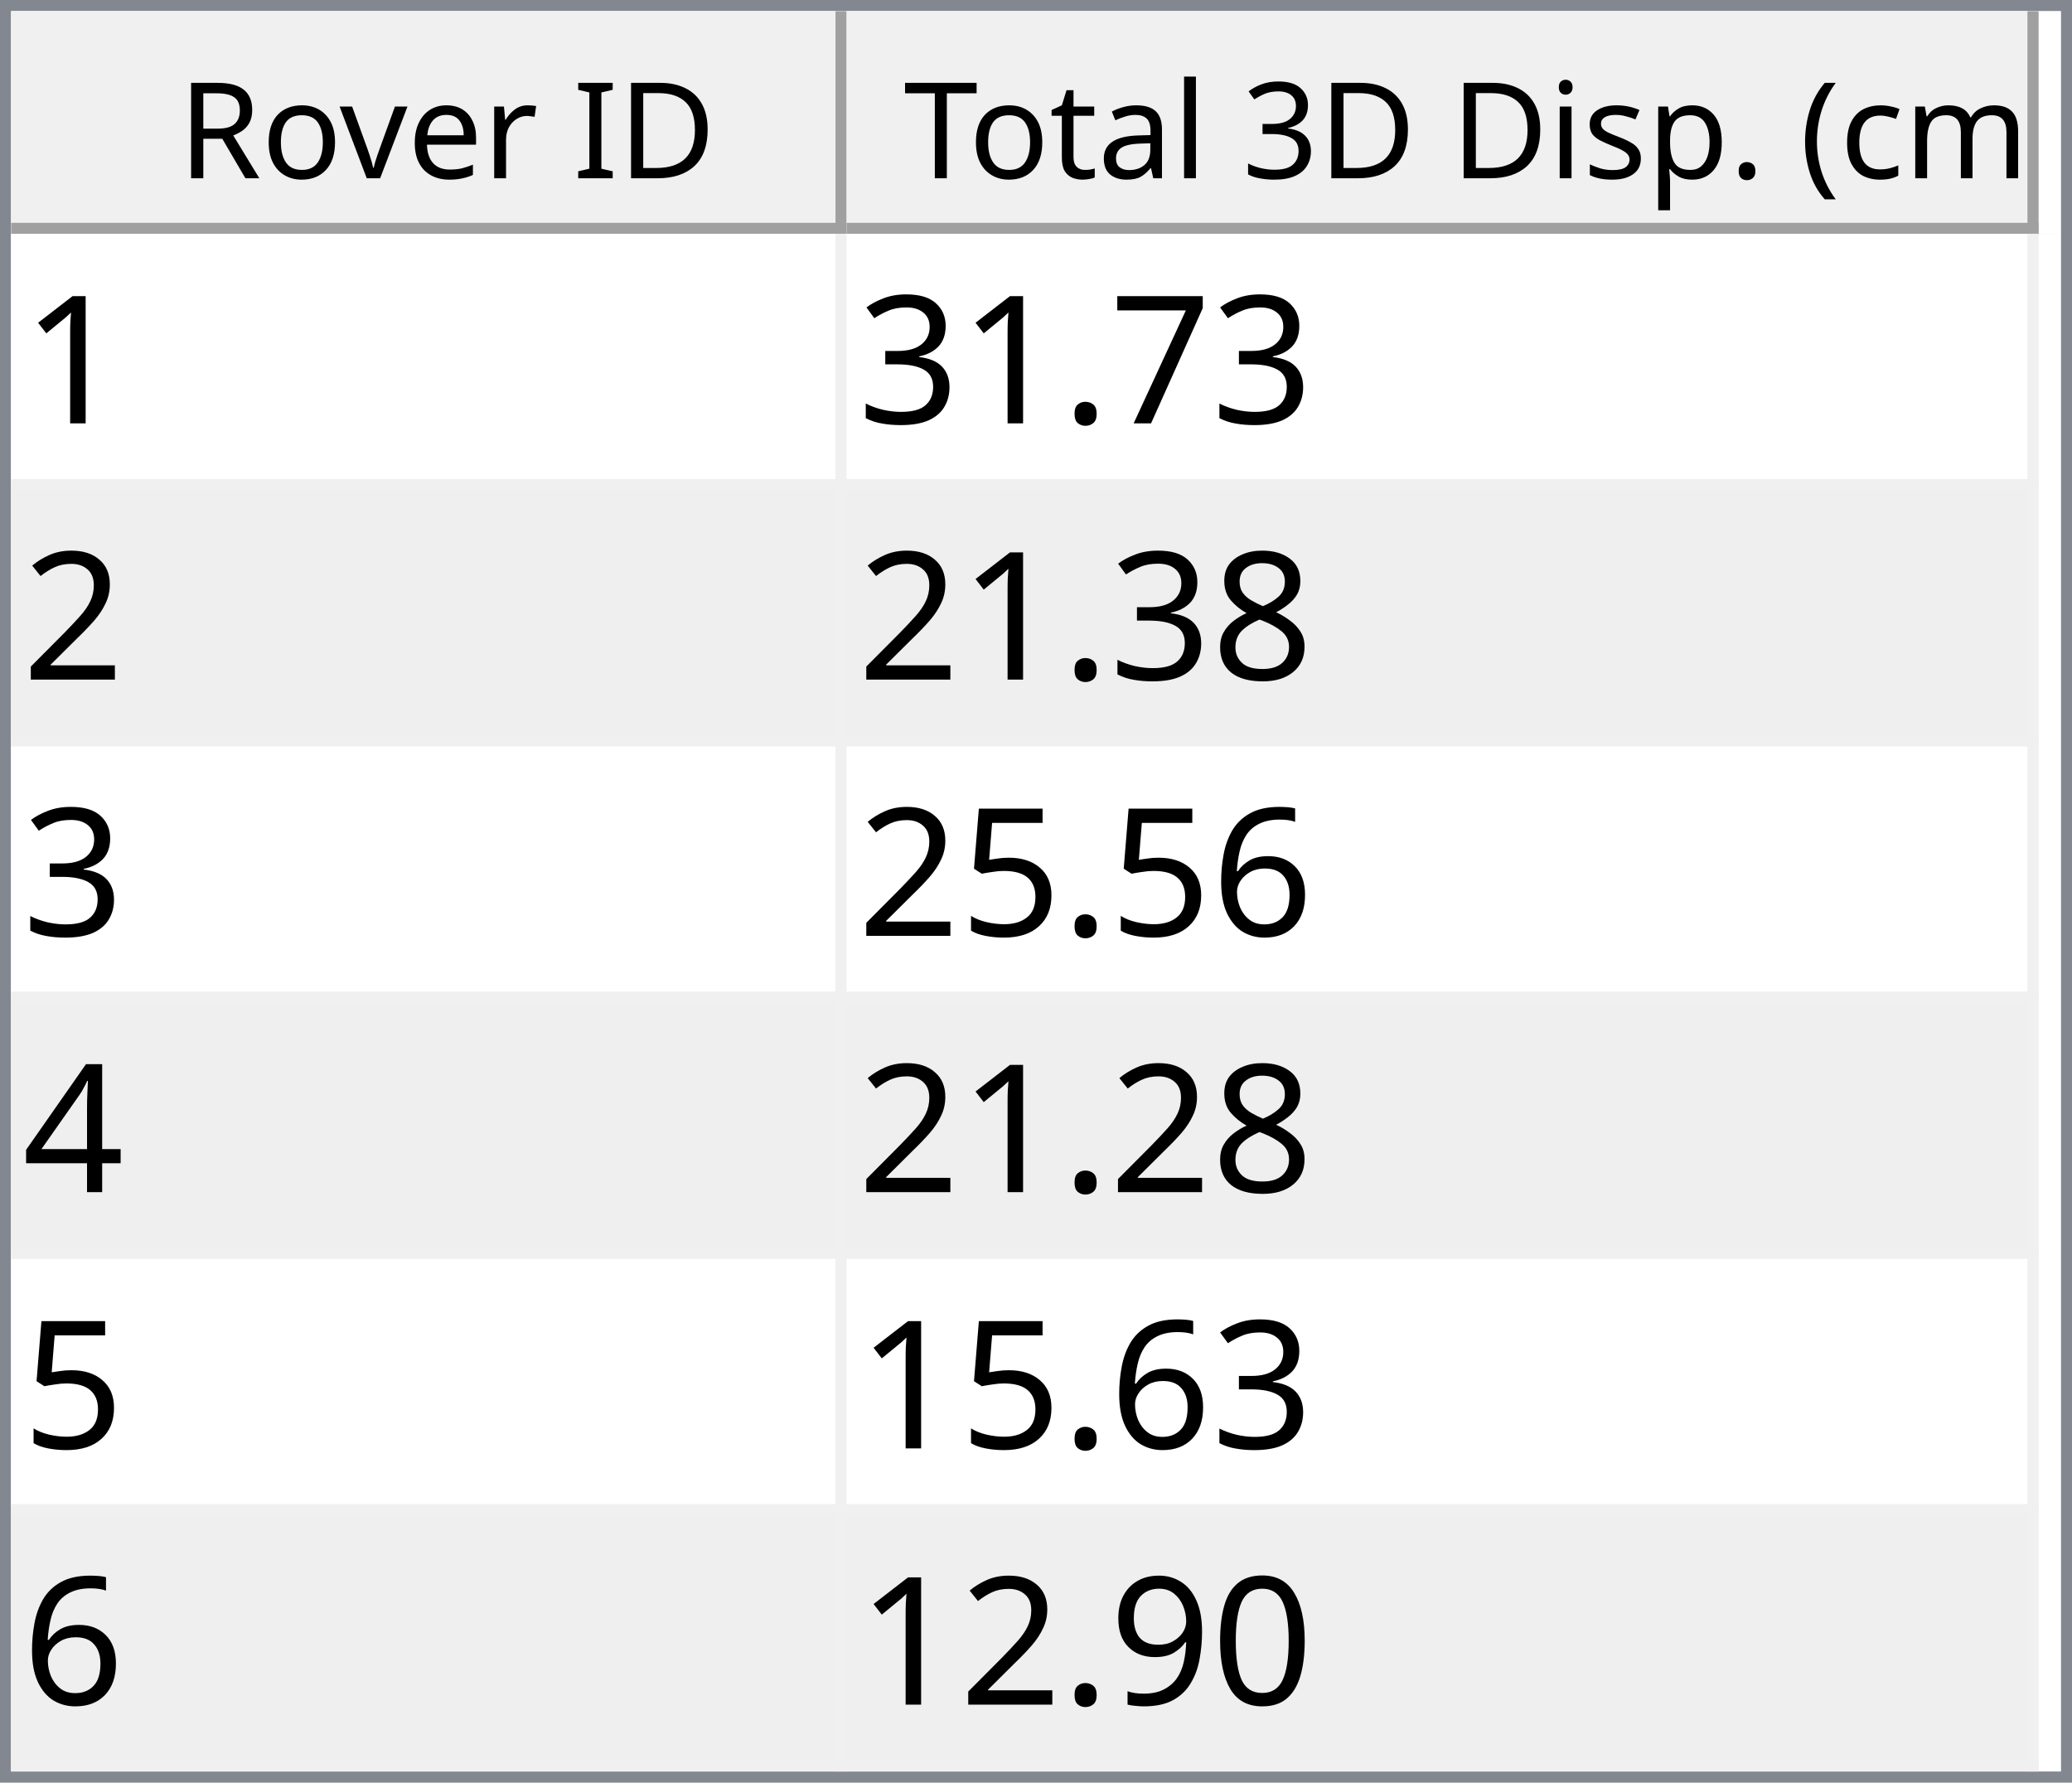
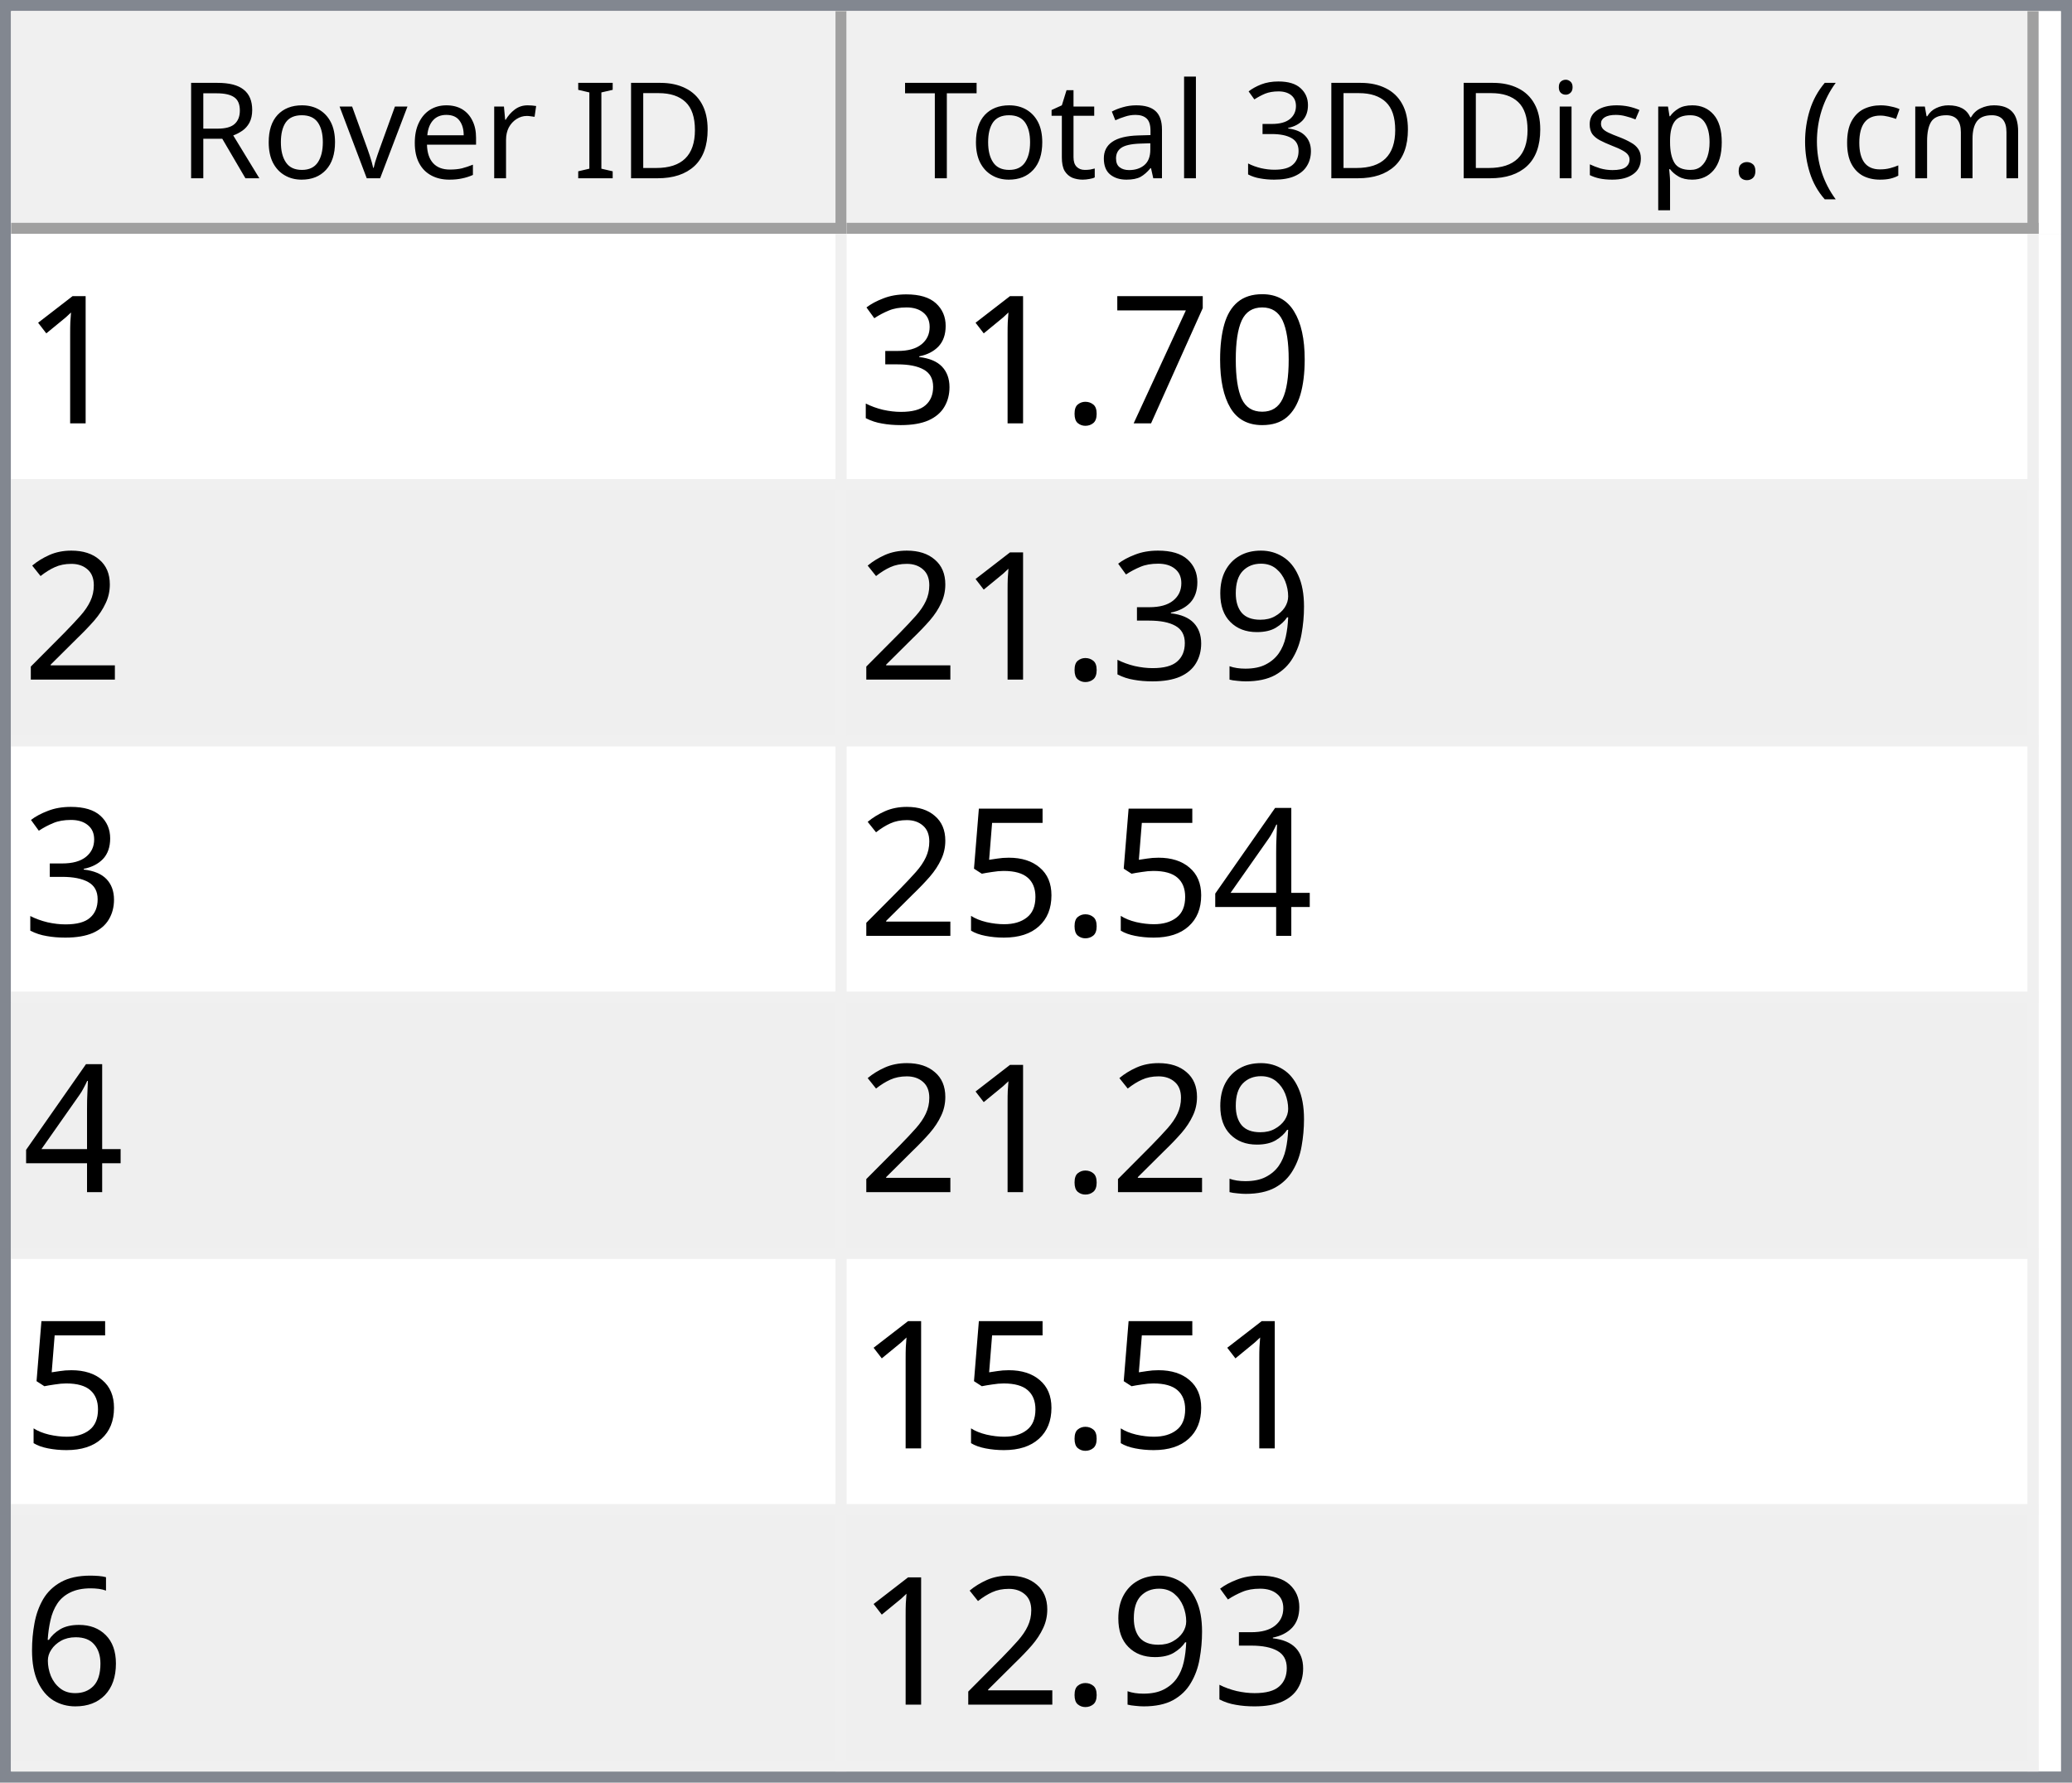
<svg xmlns="http://www.w3.org/2000/svg" style="fill-opacity:1; color-rendering:auto; color-interpolation:auto; text-rendering:auto; stroke:black; stroke-linecap:square; stroke-miterlimit:10; shape-rendering:auto; stroke-opacity:1; fill:black; stroke-dasharray:none; font-weight:normal; stroke-width:1; font-family:'Dialog'; font-style:normal; stroke-linejoin:miter; font-size:12px; stroke-dashoffset:0; image-rendering:auto;" width="186" height="160">
  <defs id="genericDefs" />
  <g>
    <defs id="defs1">
      <clipPath clipPathUnits="userSpaceOnUse" id="clipPath1">
        <path d="M0 0 L186 0 L186 160 L0 160 L0 0 Z" />
      </clipPath>
      <clipPath clipPathUnits="userSpaceOnUse" id="clipPath2">
        <path d="M0 0 L0 160 L186 160 L186 0 Z" />
      </clipPath>
      <clipPath clipPathUnits="userSpaceOnUse" id="clipPath3">
        <path d="M0 0 L0 20 L184 20 L184 0 Z" />
      </clipPath>
      <clipPath clipPathUnits="userSpaceOnUse" id="clipPath4">
        <path d="M0 0 L0 20 L75 20 L75 0 Z" />
      </clipPath>
      <clipPath clipPathUnits="userSpaceOnUse" id="clipPath5">
        <path d="M1 1 L1 19 L74 19 L74 1 Z" />
      </clipPath>
      <clipPath clipPathUnits="userSpaceOnUse" id="clipPath6">
        <path d="M0 0 L0 18 L73 18 L73 0 Z" />
      </clipPath>
      <clipPath clipPathUnits="userSpaceOnUse" id="clipPath7">
        <path d="M-0.5 -0.5 L-0.5 19.5 L74.5 19.5 L74.5 -0.5 Z" />
      </clipPath>
      <clipPath clipPathUnits="userSpaceOnUse" id="clipPath8">
        <path d="M0 0 L0 20 L107 20 L107 0 Z" />
      </clipPath>
      <clipPath clipPathUnits="userSpaceOnUse" id="clipPath9">
        <path d="M1 1 L1 19 L106 19 L106 1 Z" />
      </clipPath>
      <clipPath clipPathUnits="userSpaceOnUse" id="clipPath10">
        <path d="M0 0 L0 18 L105 18 L105 0 Z" />
      </clipPath>
      <clipPath clipPathUnits="userSpaceOnUse" id="clipPath11">
        <path d="M-0.5 -0.5 L-0.5 19.5 L106.5 19.5 L106.5 -0.5 Z" />
      </clipPath>
      <clipPath clipPathUnits="userSpaceOnUse" id="clipPath12">
        <path d="M0 0 L0 138 L184 138 L184 0 Z" />
      </clipPath>
      <clipPath clipPathUnits="userSpaceOnUse" id="clipPath13">
        <path d="M0 0 L0 138 L182 138 L182 0 Z" />
      </clipPath>
      <clipPath clipPathUnits="userSpaceOnUse" id="clipPath14">
        <path d="M-0.5 -0.5 L-0.5 137.5 L181.5 137.5 L181.5 -0.5 Z" />
      </clipPath>
      <clipPath clipPathUnits="userSpaceOnUse" id="clipPath15">
        <path d="M0 0 L0 22 L74 22 L74 0 Z" />
      </clipPath>
      <clipPath clipPathUnits="userSpaceOnUse" id="clipPath16">
        <path d="M0 0 L0 22 L106 22 L106 0 Z" />
      </clipPath>
      <font horiz-adv-x="64.551" id="font1">
        <font-face ascent="107.91" descent="25.098" units-per-em="100" style="font-style:normal; font-family:Segoe UI; font-weight:normal;" />
        <missing-glyph horiz-adv-x="64.551" d="M8.109 0 L8.109 68.266 L56.453 68.266 L56.453 0 L8.109 0 ZM15.328 7.234 L49.219 7.234 L49.219 61.031 L15.328 61.031 L15.328 7.234 Z" />
        <glyph unicode="D" horiz-adv-x="70.117" d="M9.188 0 L9.188 70.016 L28.516 70.016 Q65.531 70.016 65.531 35.891 Q65.531 19.672 55.25 9.836 Q44.969 0 27.734 0 L9.188 0 ZM17.391 62.594 L17.391 7.422 L27.828 7.422 Q41.609 7.422 49.273 14.797 Q56.938 22.172 56.938 35.688 Q56.938 62.594 28.328 62.594 L17.391 62.594 Z" />
        <glyph unicode="I" horiz-adv-x="26.611" d="M17.391 0 L9.188 0 L9.188 70.016 L17.391 70.016 L17.391 0 Z" />
        <glyph unicode=" " horiz-adv-x="27.393" d="" />
        <glyph unicode="r" horiz-adv-x="34.766" d="M34.188 41.891 Q32.078 43.5 28.125 43.5 Q23 43.5 19.555 38.672 Q16.109 33.844 16.109 25.484 L16.109 0 L8.109 0 L8.109 50 L16.109 50 L16.109 39.703 L16.312 39.703 Q18.016 44.969 21.531 47.922 Q25.047 50.875 29.391 50.875 Q32.516 50.875 34.188 50.203 L34.188 41.891 Z" />
        <glyph unicode="e" horiz-adv-x="52.295" d="M48.297 23 L12.984 23 Q13.188 14.656 17.484 10.109 Q21.781 5.562 29.297 5.562 Q37.75 5.562 44.828 11.141 L44.828 3.609 Q38.234 -1.172 27.391 -1.172 Q16.797 -1.172 10.742 5.641 Q4.688 12.453 4.688 24.812 Q4.688 36.469 11.305 43.82 Q17.922 51.172 27.734 51.172 Q37.547 51.172 42.922 44.828 Q48.297 38.484 48.297 27.203 L48.297 23 ZM40.094 29.781 Q40.047 36.719 36.75 40.578 Q33.453 44.438 27.594 44.438 Q21.922 44.438 17.969 40.383 Q14.016 36.328 13.094 29.781 L40.094 29.781 Z" />
        <glyph unicode="v" horiz-adv-x="47.9" d="M47.406 50 L27.484 0 L19.625 0 L0.688 50 L9.469 50 L22.172 13.672 Q23.578 9.672 23.922 6.688 L24.125 6.688 Q24.609 10.453 25.688 13.484 L38.969 50 L47.406 50 Z" />
        <glyph unicode="o" horiz-adv-x="58.594" d="M29 -1.172 Q17.922 -1.172 11.305 5.836 Q4.688 12.844 4.688 24.422 Q4.688 37.016 11.57 44.094 Q18.453 51.172 30.172 51.172 Q41.359 51.172 47.633 44.289 Q53.906 37.406 53.906 25.203 Q53.906 13.234 47.141 6.031 Q40.375 -1.172 29 -1.172 ZM29.594 44.438 Q21.875 44.438 17.383 39.188 Q12.891 33.938 12.891 24.703 Q12.891 15.828 17.43 10.695 Q21.969 5.562 29.594 5.562 Q37.359 5.562 41.531 10.594 Q45.703 15.625 45.703 24.906 Q45.703 34.281 41.531 39.359 Q37.359 44.438 29.594 44.438 Z" />
        <glyph unicode="R" horiz-adv-x="59.814" d="M59.375 0 L49.609 0 L37.891 19.625 Q36.281 22.359 34.766 24.289 Q33.25 26.219 31.664 27.438 Q30.078 28.656 28.25 29.219 Q26.422 29.781 24.125 29.781 L17.391 29.781 L17.391 0 L9.188 0 L9.188 70.016 L30.078 70.016 Q34.672 70.016 38.555 68.867 Q42.438 67.719 45.289 65.375 Q48.141 63.031 49.758 59.547 Q51.375 56.062 51.375 51.375 Q51.375 47.703 50.273 44.656 Q49.172 41.609 47.148 39.211 Q45.125 36.812 42.266 35.133 Q39.406 33.453 35.844 32.516 L35.844 32.328 Q37.594 31.547 38.891 30.547 Q40.188 29.547 41.359 28.18 Q42.531 26.812 43.68 25.078 Q44.828 23.344 46.234 21.047 L59.375 0 ZM17.391 62.594 L17.391 37.203 L28.516 37.203 Q31.594 37.203 34.203 38.133 Q36.812 39.062 38.719 40.797 Q40.625 42.531 41.703 45.047 Q42.781 47.562 42.781 50.688 Q42.781 56.297 39.141 59.445 Q35.5 62.594 28.609 62.594 L17.391 62.594 Z" />
        <glyph unicode=")" horiz-adv-x="30.176" d="M8.297 -15.922 L1.172 -15.922 Q16.406 2.344 16.406 26.812 Q16.406 51.469 1.078 70.016 L8.297 70.016 Q23.531 52.156 23.531 26.703 Q23.531 1.375 8.297 -15.922 Z" />
        <glyph unicode="m" horiz-adv-x="86.133" d="M79.109 0 L71.094 0 L71.094 28.719 Q71.094 37.016 68.531 40.727 Q65.969 44.438 59.906 44.438 Q54.781 44.438 51.195 39.75 Q47.609 35.062 47.609 28.516 L47.609 0 L39.594 0 L39.594 29.688 Q39.594 44.438 28.219 44.438 Q22.953 44.438 19.531 40.016 Q16.109 35.594 16.109 28.516 L16.109 0 L8.109 0 L8.109 50 L16.109 50 L16.109 42.094 L16.312 42.094 Q21.625 51.172 31.844 51.172 Q36.969 51.172 40.773 48.312 Q44.578 45.453 46 40.828 Q51.562 51.172 62.594 51.172 Q79.109 51.172 79.109 30.812 L79.109 0 Z" />
        <glyph unicode="c" horiz-adv-x="46.191" d="M42.188 2.297 Q36.422 -1.172 28.516 -1.172 Q17.828 -1.172 11.258 5.789 Q4.688 12.75 4.688 23.828 Q4.688 36.188 11.766 43.68 Q18.844 51.172 30.672 51.172 Q37.25 51.172 42.281 48.734 L42.281 40.531 Q36.719 44.438 30.375 44.438 Q22.703 44.438 17.797 38.945 Q12.891 33.453 12.891 24.516 Q12.891 15.719 17.508 10.641 Q22.125 5.562 29.891 5.562 Q36.422 5.562 42.188 9.906 L42.188 2.297 Z" />
        <glyph unicode="(" horiz-adv-x="30.176" d="M29.109 -15.922 L21.969 -15.922 Q6.844 1.375 6.844 26.703 Q6.844 52.156 21.969 70.016 L29.203 70.016 Q13.875 51.469 13.875 26.812 Q13.875 2.344 29.109 -15.922 Z" />
        <glyph unicode="." horiz-adv-x="21.68" d="M10.891 -1.078 Q8.641 -1.078 7.055 0.539 Q5.469 2.156 5.469 4.391 Q5.469 6.641 7.055 8.273 Q8.641 9.906 10.891 9.906 Q13.188 9.906 14.797 8.273 Q16.406 6.641 16.406 4.391 Q16.406 2.156 14.797 0.539 Q13.188 -1.078 10.891 -1.078 Z" />
        <glyph unicode="p" horiz-adv-x="58.789" d="M16.312 7.234 L16.109 7.234 L16.109 -23 L8.109 -23 L8.109 50 L16.109 50 L16.109 41.219 L16.312 41.219 Q22.219 51.172 33.594 51.172 Q43.266 51.172 48.688 44.461 Q54.109 37.75 54.109 26.469 Q54.109 13.922 48 6.375 Q41.891 -1.172 31.297 -1.172 Q21.578 -1.172 16.312 7.234 ZM16.109 27.391 L16.109 20.406 Q16.109 14.203 20.141 9.883 Q24.172 5.562 30.375 5.562 Q37.641 5.562 41.773 11.133 Q45.906 16.703 45.906 26.609 Q45.906 34.969 42.047 39.703 Q38.188 44.438 31.594 44.438 Q24.609 44.438 20.359 39.578 Q16.109 34.719 16.109 27.391 Z" />
        <glyph unicode="s" horiz-adv-x="42.432" d="M5.078 1.812 L5.078 10.406 Q11.625 5.562 19.484 5.562 Q30.031 5.562 30.031 12.594 Q30.031 14.594 29.125 15.992 Q28.219 17.391 26.68 18.461 Q25.141 19.531 23.07 20.383 Q21 21.234 18.609 22.172 Q15.281 23.484 12.766 24.828 Q10.25 26.172 8.57 27.859 Q6.891 29.547 6.031 31.695 Q5.172 33.844 5.172 36.719 Q5.172 40.234 6.789 42.945 Q8.406 45.656 11.086 47.484 Q13.766 49.312 17.211 50.242 Q20.656 51.172 24.312 51.172 Q30.812 51.172 35.938 48.922 L35.938 40.828 Q30.422 44.438 23.25 44.438 Q21 44.438 19.195 43.922 Q17.391 43.406 16.094 42.477 Q14.797 41.547 14.086 40.258 Q13.375 38.969 13.375 37.406 Q13.375 35.453 14.086 34.133 Q14.797 32.812 16.164 31.789 Q17.531 30.766 19.484 29.938 Q21.438 29.109 23.922 28.125 Q27.25 26.859 29.883 25.516 Q32.516 24.172 34.375 22.484 Q36.234 20.797 37.234 18.602 Q38.234 16.406 38.234 13.375 Q38.234 9.672 36.602 6.938 Q34.969 4.203 32.234 2.398 Q29.5 0.594 25.93 -0.289 Q22.359 -1.172 18.453 -1.172 Q10.75 -1.172 5.078 1.812 Z" />
        <glyph unicode="i" horiz-adv-x="24.219" d="M12.203 62.703 Q10.062 62.703 8.547 64.164 Q7.031 65.625 7.031 67.875 Q7.031 70.125 8.547 71.609 Q10.062 73.094 12.203 73.094 Q14.406 73.094 15.945 71.609 Q17.484 70.125 17.484 67.875 Q17.484 65.719 15.945 64.211 Q14.406 62.703 12.203 62.703 ZM16.109 0 L8.109 0 L8.109 50 L16.109 50 L16.109 0 Z" />
        <glyph unicode="3" horiz-adv-x="53.906" d="M46.531 19.828 Q46.531 15.094 44.75 11.211 Q42.969 7.328 39.719 4.57 Q36.469 1.812 31.93 0.297 Q27.391 -1.219 21.922 -1.219 Q11.922 -1.219 6 2.594 L6 11.188 Q13.094 5.609 22.219 5.609 Q25.875 5.609 28.828 6.539 Q31.781 7.469 33.906 9.227 Q36.031 10.984 37.18 13.477 Q38.328 15.969 38.328 19.094 Q38.328 32.812 18.797 32.812 L12.984 32.812 L12.984 39.594 L18.5 39.594 Q35.797 39.594 35.797 52.484 Q35.797 64.406 22.609 64.406 Q15.188 64.406 8.688 59.422 L8.688 67.188 Q15.375 71.188 24.609 71.188 Q29 71.188 32.57 69.969 Q36.141 68.75 38.68 66.555 Q41.219 64.359 42.609 61.281 Q44 58.203 44 54.5 Q44 40.672 30.031 36.719 L30.031 36.531 Q33.594 36.141 36.625 34.797 Q39.656 33.453 41.852 31.305 Q44.047 29.156 45.289 26.25 Q46.531 23.344 46.531 19.828 Z" />
        <glyph unicode="l" horiz-adv-x="24.219" d="M16.109 0 L8.109 0 L8.109 74.031 L16.109 74.031 L16.109 0 Z" />
        <glyph unicode="a" horiz-adv-x="50.879" d="M43.891 0 L35.891 0 L35.891 7.812 L35.688 7.812 Q30.469 -1.172 20.312 -1.172 Q12.844 -1.172 8.617 2.781 Q4.391 6.734 4.391 13.281 Q4.391 27.297 20.906 29.594 L35.891 31.688 Q35.891 44.438 25.594 44.438 Q16.547 44.438 9.281 38.281 L9.281 46.484 Q16.656 51.172 26.266 51.172 Q43.891 51.172 43.891 32.516 L43.891 0 ZM35.891 25.297 L23.828 23.641 Q18.266 22.859 15.43 20.875 Q12.594 18.891 12.594 13.875 Q12.594 10.203 15.211 7.883 Q17.828 5.562 22.172 5.562 Q28.125 5.562 32.008 9.742 Q35.891 13.922 35.891 20.312 L35.891 25.297 Z" />
        <glyph unicode="t" horiz-adv-x="33.887" d="M31.297 0.484 Q28.469 -1.078 23.828 -1.078 Q10.688 -1.078 10.688 13.578 L10.688 43.172 L2.094 43.172 L2.094 50 L10.688 50 L10.688 62.203 L18.703 64.797 L18.703 50 L31.297 50 L31.297 43.172 L18.703 43.172 L18.703 14.984 Q18.703 9.969 20.414 7.82 Q22.125 5.672 26.078 5.672 Q29.109 5.672 31.297 7.328 L31.297 0.484 Z" />
        <glyph unicode="T" horiz-adv-x="52.393" d="M50.594 62.594 L30.375 62.594 L30.375 0 L22.172 0 L22.172 62.594 L2 62.594 L2 70.016 L50.594 70.016 L50.594 62.594 Z" />
      </font>
      <font horiz-adv-x="75.0" id="font2">
        <font-face ascent="100.537" descent="21.973" units-per-em="100" style="font-style:normal; font-family:sans-serif; font-weight:normal;" />
        <missing-glyph horiz-adv-x="75.0" d="M12.5 0 L12.5 62.5 L62.5 62.5 L62.5 0 L12.5 0 ZM14.062 1.562 L60.938 1.562 L60.938 60.938 L14.062 60.938 L14.062 1.562 Z" />
        <glyph unicode="1" horiz-adv-x="55.615" d="M37.25 0 L28.469 0 L28.469 56 Q25.297 52.984 20.141 49.953 Q14.984 46.922 10.891 45.406 L10.891 53.906 Q18.266 57.375 23.781 62.305 Q29.297 67.234 31.594 71.875 L37.25 71.875 L37.25 0 Z" />
+         <glyph unicode="0" horiz-adv-x="55.615" d="M4.156 35.297 Q4.156 48 6.766 55.742 Q9.375 63.484 14.523 67.68 Q19.672 71.875 27.484 71.875 Q33.25 71.875 37.594 69.555 Q41.938 67.234 44.773 62.867 Q47.609 58.5 49.219 52.227 Q50.828 45.953 50.828 35.297 Q50.828 22.703 48.242 14.969 Q45.656 7.234 40.508 3.008 Q35.359 -1.219 27.484 -1.219 Q17.141 -1.219 11.234 6.203 Q4.156 15.141 4.156 35.297 ZM13.188 35.297 Q13.188 17.672 17.312 11.836 Q21.438 6 27.484 6 Q33.547 6 37.672 11.859 Q41.797 17.719 41.797 35.297 Q41.797 52.984 37.672 58.789 Q33.547 64.594 27.391 64.594 Q21.344 64.594 17.719 59.469 Q13.188 52.938 13.188 35.297 Z" />
        <glyph unicode="7" horiz-adv-x="55.615" d="M4.734 62.203 L4.734 70.656 L51.078 70.656 L51.078 63.812 Q44.234 56.547 37.523 44.484 Q30.812 32.422 27.156 19.672 Q24.516 10.688 23.781 0 L14.75 0 Q14.891 8.453 18.062 20.414 Q21.234 32.375 27.172 43.484 Q33.109 54.594 39.797 62.203 L4.734 62.203 Z" />
        <glyph unicode="." horiz-adv-x="27.783" d="M9.078 0 L9.078 10.016 L19.094 10.016 L19.094 0 L9.078 0 Z" />
        <glyph unicode="3" horiz-adv-x="55.615" d="M4.203 18.891 L12.984 20.062 Q14.5 12.594 18.141 9.297 Q21.781 6 27 6 Q33.203 6 37.477 10.297 Q41.75 14.594 41.75 20.953 Q41.75 27 37.797 30.93 Q33.844 34.859 27.734 34.859 Q25.25 34.859 21.531 33.891 L22.516 41.609 Q23.391 41.5 23.922 41.5 Q29.547 41.5 34.039 44.43 Q38.531 47.359 38.531 53.469 Q38.531 58.297 35.258 61.477 Q31.984 64.656 26.812 64.656 Q21.688 64.656 18.266 61.43 Q14.844 58.203 13.875 51.766 L5.078 53.328 Q6.688 62.156 12.398 67.016 Q18.109 71.875 26.609 71.875 Q32.469 71.875 37.398 69.359 Q42.328 66.844 44.945 62.5 Q47.562 58.156 47.562 53.266 Q47.562 48.641 45.07 44.828 Q42.578 41.016 37.703 38.766 Q44.047 37.312 47.562 32.695 Q51.078 28.078 51.078 21.141 Q51.078 11.766 44.242 5.25 Q37.406 -1.266 26.953 -1.266 Q17.531 -1.266 11.305 4.352 Q5.078 9.969 4.203 18.891 Z" />
        <glyph unicode="2" horiz-adv-x="55.615" d="M50.344 8.453 L50.344 0 L3.031 0 Q2.938 3.172 4.047 6.109 Q5.859 10.938 9.836 15.625 Q13.812 20.312 21.344 26.469 Q33.016 36.031 37.117 41.625 Q41.219 47.219 41.219 52.203 Q41.219 57.422 37.477 61.008 Q33.734 64.594 27.734 64.594 Q21.391 64.594 17.578 60.789 Q13.766 56.984 13.719 50.25 L4.688 51.172 Q5.609 61.281 11.664 66.578 Q17.719 71.875 27.938 71.875 Q38.234 71.875 44.242 66.164 Q50.25 60.453 50.25 52 Q50.25 47.703 48.492 43.555 Q46.734 39.406 42.656 34.812 Q38.578 30.219 29.109 22.219 Q21.188 15.578 18.945 13.211 Q16.703 10.844 15.234 8.453 L50.344 8.453 Z" />
-         <glyph unicode="8" horiz-adv-x="55.615" d="M17.672 38.812 Q12.203 40.828 9.57 44.539 Q6.938 48.25 6.938 53.422 Q6.938 61.234 12.555 66.555 Q18.172 71.875 27.484 71.875 Q36.859 71.875 42.578 66.43 Q48.297 60.984 48.297 53.172 Q48.297 48.188 45.68 44.508 Q43.062 40.828 37.75 38.812 Q44.344 36.672 47.781 31.883 Q51.219 27.094 51.219 20.453 Q51.219 11.281 44.727 5.031 Q38.234 -1.219 27.641 -1.219 Q17.047 -1.219 10.547 5.055 Q4.047 11.328 4.047 20.703 Q4.047 27.688 7.594 32.398 Q11.141 37.109 17.672 38.812 ZM15.922 53.719 Q15.922 48.641 19.195 45.414 Q22.469 42.188 27.688 42.188 Q32.766 42.188 36.016 45.383 Q39.266 48.578 39.266 53.219 Q39.266 58.062 35.914 61.359 Q32.562 64.656 27.594 64.656 Q22.562 64.656 19.242 61.43 Q15.922 58.203 15.922 53.719 ZM13.094 20.656 Q13.094 16.891 14.875 13.375 Q16.656 9.859 20.172 7.93 Q23.688 6 27.734 6 Q34.031 6 38.133 10.055 Q42.234 14.109 42.234 20.359 Q42.234 26.703 38.016 30.859 Q33.797 35.016 27.438 35.016 Q21.234 35.016 17.164 30.914 Q13.094 26.812 13.094 20.656 Z" />
+         <glyph unicode="9" horiz-adv-x="55.615" d="M5.469 16.547 L13.922 17.328 Q14.984 11.375 18.016 8.688 Q21.047 6 25.781 6 Q29.828 6 32.883 7.859 Q35.938 9.719 37.891 12.82 Q39.844 15.922 41.164 21.195 Q42.484 26.469 42.484 31.938 Q42.484 32.516 42.438 33.688 Q39.797 29.5 35.234 26.883 Q30.672 24.266 25.344 24.266 Q16.453 24.266 10.305 30.711 Q4.156 37.156 4.156 47.703 Q4.156 58.594 10.578 65.234 Q17 71.875 26.656 71.875 Q33.641 71.875 39.43 68.117 Q45.219 64.359 48.219 57.398 Q51.219 50.438 51.219 37.25 Q51.219 23.531 48.242 15.406 Q45.266 7.281 39.383 3.031 Q33.5 -1.219 25.594 -1.219 Q17.188 -1.219 11.867 3.445 Q6.547 8.109 5.469 16.547 ZM41.453 48.141 Q41.453 55.719 37.43 60.156 Q33.406 64.594 27.734 64.594 Q21.875 64.594 17.531 59.812 Q13.188 55.031 13.188 47.406 Q13.188 40.578 17.312 36.305 Q21.438 32.031 27.484 32.031 Q33.594 32.031 37.523 36.305 Q41.453 40.578 41.453 48.141 Z" />
+         <glyph unicode="4" horiz-adv-x="55.615" d="M32.328 0 L32.328 17.141 L1.266 17.141 L1.266 25.203 L33.938 71.578 L41.109 71.578 L41.109 25.203 L50.781 25.203 L50.781 17.141 L41.109 17.141 L41.109 0 L32.328 0 ZM32.328 25.203 L32.328 57.469 L9.906 25.203 L32.328 25.203 Z" />
+         <glyph unicode="5" horiz-adv-x="55.615" d="M4.156 18.75 L13.375 19.531 Q14.406 12.797 18.141 9.398 Q21.875 6 27.156 6 Q33.5 6 37.891 10.789 Q42.281 15.578 42.281 23.484 Q42.281 31 38.062 35.352 Q33.844 39.703 27 39.703 Q22.75 39.703 19.336 37.773 Q15.922 35.844 13.969 32.766 L5.719 33.844 L12.641 70.609 L48.25 70.609 L48.25 62.203 L19.672 62.203 L15.828 42.969 Q22.266 47.469 29.344 47.469 Q38.719 47.469 45.164 40.969 Q51.609 34.469 51.609 24.266 Q51.609 14.547 45.953 7.469 Q39.062 -1.219 27.156 -1.219 Q17.391 -1.219 11.211 4.25 Q5.031 9.719 4.156 18.75 Z" />
        <glyph unicode="6" horiz-adv-x="55.615" d="M49.75 54.047 L41.016 53.375 Q39.844 58.547 37.703 60.891 Q34.125 64.656 28.906 64.656 Q24.703 64.656 21.531 62.312 Q17.391 59.281 14.992 53.469 Q12.594 47.656 12.5 36.922 Q15.672 41.75 20.266 44.094 Q24.859 46.438 29.891 46.438 Q38.672 46.438 44.852 39.969 Q51.031 33.5 51.031 23.25 Q51.031 16.5 48.125 10.719 Q45.219 4.938 40.141 1.859 Q35.062 -1.219 28.609 -1.219 Q17.625 -1.219 10.695 6.859 Q3.766 14.938 3.766 33.5 Q3.766 54.25 11.422 63.672 Q18.109 71.875 29.438 71.875 Q37.891 71.875 43.289 67.141 Q48.688 62.406 49.75 54.047 ZM13.875 23.188 Q13.875 18.656 15.797 14.508 Q17.719 10.359 21.188 8.18 Q24.656 6 28.469 6 Q34.031 6 38.039 10.492 Q42.047 14.984 42.047 22.703 Q42.047 30.125 38.086 34.398 Q34.125 38.672 28.125 38.672 Q22.172 38.672 18.023 34.398 Q13.875 30.125 13.875 23.188 Z" />
-         <glyph unicode="5" horiz-adv-x="55.615" d="M4.156 18.75 L13.375 19.531 Q14.406 12.797 18.141 9.398 Q21.875 6 27.156 6 Q33.5 6 37.891 10.789 Q42.281 15.578 42.281 23.484 Q42.281 31 38.062 35.352 Q33.844 39.703 27 39.703 Q22.75 39.703 19.336 37.773 Q15.922 35.844 13.969 32.766 L5.719 33.844 L12.641 70.609 L48.25 70.609 L48.25 62.203 L19.672 62.203 L15.828 42.969 Q22.266 47.469 29.344 47.469 Q38.719 47.469 45.164 40.969 Q51.609 34.469 51.609 24.266 Q51.609 14.547 45.953 7.469 Q39.062 -1.219 27.156 -1.219 Q17.391 -1.219 11.211 4.25 Q5.031 9.719 4.156 18.75 Z" />
-         <glyph unicode="4" horiz-adv-x="55.615" d="M32.328 0 L32.328 17.141 L1.266 17.141 L1.266 25.203 L33.938 71.578 L41.109 71.578 L41.109 25.203 L50.781 25.203 L50.781 17.141 L41.109 17.141 L41.109 0 L32.328 0 ZM32.328 25.203 L32.328 57.469 L9.906 25.203 L32.328 25.203 Z" />
-         <glyph unicode="0" horiz-adv-x="55.615" d="M4.156 35.297 Q4.156 48 6.766 55.742 Q9.375 63.484 14.523 67.68 Q19.672 71.875 27.484 71.875 Q33.25 71.875 37.594 69.555 Q41.938 67.234 44.773 62.867 Q47.609 58.5 49.219 52.227 Q50.828 45.953 50.828 35.297 Q50.828 22.703 48.242 14.969 Q45.656 7.234 40.508 3.008 Q35.359 -1.219 27.484 -1.219 Q17.141 -1.219 11.234 6.203 Q4.156 15.141 4.156 35.297 ZM13.188 35.297 Q13.188 17.672 17.312 11.836 Q21.438 6 27.484 6 Q33.547 6 37.672 11.859 Q41.797 17.719 41.797 35.297 Q41.797 52.984 37.672 58.789 Q33.547 64.594 27.391 64.594 Q21.344 64.594 17.719 59.469 Q13.188 52.938 13.188 35.297 Z" />
-         <glyph unicode="9" horiz-adv-x="55.615" d="M5.469 16.547 L13.922 17.328 Q14.984 11.375 18.016 8.688 Q21.047 6 25.781 6 Q29.828 6 32.883 7.859 Q35.938 9.719 37.891 12.82 Q39.844 15.922 41.164 21.195 Q42.484 26.469 42.484 31.938 Q42.484 32.516 42.438 33.688 Q39.797 29.5 35.234 26.883 Q30.672 24.266 25.344 24.266 Q16.453 24.266 10.305 30.711 Q4.156 37.156 4.156 47.703 Q4.156 58.594 10.578 65.234 Q17 71.875 26.656 71.875 Q33.641 71.875 39.43 68.117 Q45.219 64.359 48.219 57.398 Q51.219 50.438 51.219 37.25 Q51.219 23.531 48.242 15.406 Q45.266 7.281 39.383 3.031 Q33.5 -1.219 25.594 -1.219 Q17.188 -1.219 11.867 3.445 Q6.547 8.109 5.469 16.547 ZM41.453 48.141 Q41.453 55.719 37.43 60.156 Q33.406 64.594 27.734 64.594 Q21.875 64.594 17.531 59.812 Q13.188 55.031 13.188 47.406 Q13.188 40.578 17.312 36.305 Q21.438 32.031 27.484 32.031 Q33.594 32.031 37.523 36.305 Q41.453 40.578 41.453 48.141 Z" />
      </font>
    </defs>
    <g style="fill:white; stroke:white;">
      <rect x="0" y="0" width="186" style="clip-path:url(#clipPath1); stroke:none;" height="160" />
    </g>
    <g style="fill:white; text-rendering:optimizeSpeed; color-rendering:optimizeSpeed; image-rendering:optimizeSpeed; shape-rendering:crispEdges; stroke:white; color-interpolation:sRGB;">
      <rect x="0" width="186" height="160" y="0" style="stroke:none;" />
      <path style="stroke:none;" d="M0 160 L186 160 L186 0 L0 0 Z" />
    </g>
    <g style="fill:rgb(240,240,240); font-family:'Segoe UI'; stroke:rgb(240,240,240);">
      <rect x="0" y="0" width="186" style="clip-path:url(#clipPath2); stroke:none;" height="160" />
    </g>
    <g style="fill:rgb(130,135,144); font-family:'Segoe UI'; stroke:rgb(130,135,144);">
      <path d="M0 0 L186 0 L186 160 L0 160 L0 0 ZM1 1 L185 1 L185 159 L1 159 L1 1 Z" style="fill-rule:evenodd; clip-path:url(#clipPath2); stroke:none;" />
    </g>
    <g style="fill:white; font-family:'Segoe UI'; stroke:white;" transform="translate(1,1)">
      <rect x="0" y="0" width="184" style="clip-path:url(#clipPath3); stroke:none;" height="20" />
    </g>
    <g style="fill:rgb(240,240,240); font-family:'Segoe UI'; stroke:rgb(240,240,240);" transform="translate(1,1)">
      <rect x="0" y="0" width="75" style="clip-path:url(#clipPath4); stroke:none;" height="20" />
    </g>
    <g style="font-family:'Segoe UI';" transform="translate(2,2)">
      <text x="14" xml:space="preserve" y="14" style="clip-path:url(#clipPath6); stroke:none;">Rover ID</text>
    </g>
    <g style="fill:rgb(160,160,160); font-family:'Segoe UI'; stroke:rgb(160,160,160); stroke-linejoin:bevel;" transform="translate(1.5,1.5)">
      <line x1="74" x2="74" y1="0" style="fill:none; clip-path:url(#clipPath7);" y2="19" />
    </g>
    <g style="fill:rgb(160,160,160); font-family:'Segoe UI'; stroke:rgb(160,160,160); stroke-linejoin:bevel;" transform="matrix(1,0,0,1,1,1) translate(0.5,0.5)">
      <line x1="0" x2="74" y1="19" style="fill:none; clip-path:url(#clipPath7);" y2="19" />
    </g>
    <g style="fill:rgb(240,240,240); font-family:'Segoe UI'; stroke:rgb(240,240,240);" transform="translate(76,1)">
      <rect x="0" y="0" width="107" style="clip-path:url(#clipPath8); stroke:none;" height="20" />
    </g>
    <g style="font-family:'Segoe UI';" transform="translate(77,2)">
      <text x="1" xml:space="preserve" y="14" style="clip-path:url(#clipPath10); stroke:none;"> Total 3D Disp. (cm)</text>
    </g>
    <g style="fill:rgb(160,160,160); font-family:'Segoe UI'; stroke:rgb(160,160,160); stroke-linejoin:bevel;" transform="translate(76.5,1.5)">
      <line x1="106" x2="106" y1="0" style="fill:none; clip-path:url(#clipPath11);" y2="19" />
    </g>
    <g style="fill:rgb(160,160,160); font-family:'Segoe UI'; stroke:rgb(160,160,160); stroke-linejoin:bevel;" transform="matrix(1,0,0,1,76,1) translate(0.5,0.5)">
      <line x1="0" x2="106" y1="19" style="fill:none; clip-path:url(#clipPath11);" y2="19" />
    </g>
    <g style="fill:white; font-family:'Segoe UI'; stroke:white;" transform="translate(1,21)">
      <rect x="0" y="0" width="184" style="clip-path:url(#clipPath12); stroke:none;" height="138" />
    </g>
    <g style="fill:rgb(240,240,240); font-size:16px; font-family:sans-serif; stroke:rgb(240,240,240);" transform="translate(1,21)">
      <rect x="0" y="0" width="182" style="clip-path:url(#clipPath13); stroke:none;" height="138" />
      <line transform="translate(0.5,0.5)" x1="0" x2="181" y1="22" style="clip-path:url(#clipPath14); fill:none; stroke-linejoin:bevel;" y2="22" />
    </g>
    <g transform="matrix(1,0,0,1,1,21) translate(0.5,0.5)" style="fill:rgb(240,240,240); font-size:16px; font-family:sans-serif; stroke:rgb(240,240,240); stroke-linejoin:bevel;">
      <line x1="0" x2="181" y1="45" style="fill:none; clip-path:url(#clipPath14);" y2="45" />
    </g>
    <g transform="matrix(1,0,0,1,1,21) translate(0.5,0.5)" style="fill:rgb(240,240,240); font-size:16px; font-family:sans-serif; stroke:rgb(240,240,240); stroke-linejoin:bevel;">
      <line x1="0" x2="181" y1="68" style="fill:none; clip-path:url(#clipPath14);" y2="68" />
    </g>
    <g transform="matrix(1,0,0,1,1,21) translate(0.5,0.5)" style="fill:rgb(240,240,240); font-size:16px; font-family:sans-serif; stroke:rgb(240,240,240); stroke-linejoin:bevel;">
      <line x1="0" x2="181" y1="91" style="fill:none; clip-path:url(#clipPath14);" y2="91" />
    </g>
    <g transform="matrix(1,0,0,1,1,21) translate(0.5,0.5)" style="fill:rgb(240,240,240); font-size:16px; font-family:sans-serif; stroke:rgb(240,240,240); stroke-linejoin:bevel;">
      <line x1="0" x2="181" y1="114" style="fill:none; clip-path:url(#clipPath14);" y2="114" />
    </g>
    <g transform="matrix(1,0,0,1,1,21) translate(0.5,0.5)" style="fill:rgb(240,240,240); font-size:16px; font-family:sans-serif; stroke:rgb(240,240,240); stroke-linejoin:bevel;">
      <line x1="0" x2="181" y1="137" style="fill:none; clip-path:url(#clipPath14);" y2="137" />
    </g>
    <g transform="matrix(1,0,0,1,1,21) translate(0.5,0.5)" style="fill:rgb(240,240,240); font-size:16px; font-family:sans-serif; stroke:rgb(240,240,240); stroke-linejoin:bevel;">
      <line x1="74" x2="74" y1="0" style="fill:none; clip-path:url(#clipPath14);" y2="137" />
    </g>
    <g transform="matrix(1,0,0,1,1,21) translate(0.5,0.5)" style="fill:rgb(240,240,240); font-size:16px; font-family:sans-serif; stroke:rgb(240,240,240); stroke-linejoin:bevel;">
      <line x1="181" x2="181" y1="0" style="fill:none; clip-path:url(#clipPath14);" y2="137" />
    </g>
    <g style="fill:white; font-size:16px; font-family:sans-serif; stroke:white;" transform="matrix(1,0,0,1,1,21)">
      <rect x="0" y="0" width="74" style="clip-path:url(#clipPath15); stroke:none;" height="22" />
      <text x="1" y="17" style="fill:black; clip-path:url(#clipPath15); stroke:none;" xml:space="preserve">1</text>
    </g>
    <g style="fill:white; font-size:16px; font-family:sans-serif; stroke:white;" transform="matrix(1,0,0,1,1,21) translate(75,0)">
      <rect x="0" y="0" width="106" style="clip-path:url(#clipPath16); stroke:none;" height="22" />
-       <text x="1" y="17" style="fill:black; clip-path:url(#clipPath16); stroke:none;" xml:space="preserve">31.73</text>
+       <text x="1" y="17" style="fill:black; clip-path:url(#clipPath16); stroke:none;" xml:space="preserve">31.70</text>
    </g>
    <g style="fill:rgb(239,239,239); font-size:16px; font-family:sans-serif; stroke:rgb(239,239,239);" transform="matrix(1,0,0,1,1,21) translate(0,23)">
      <rect x="0" y="0" width="74" style="clip-path:url(#clipPath15); stroke:none;" height="22" />
      <text x="1" y="17" style="fill:black; clip-path:url(#clipPath15); stroke:none;" xml:space="preserve">2</text>
    </g>
    <g style="fill:rgb(239,239,239); font-size:16px; font-family:sans-serif; stroke:rgb(239,239,239);" transform="matrix(1,0,0,1,1,21) translate(75,23)">
      <rect x="0" y="0" width="106" style="clip-path:url(#clipPath16); stroke:none;" height="22" />
-       <text x="1" y="17" style="fill:black; clip-path:url(#clipPath16); stroke:none;" xml:space="preserve">21.38</text>
+       <text x="1" y="17" style="fill:black; clip-path:url(#clipPath16); stroke:none;" xml:space="preserve">21.39</text>
    </g>
    <g style="fill:white; font-size:16px; font-family:sans-serif; stroke:white;" transform="matrix(1,0,0,1,1,21) translate(0,46)">
      <rect x="0" y="0" width="74" style="clip-path:url(#clipPath15); stroke:none;" height="22" />
      <text x="1" y="17" style="fill:black; clip-path:url(#clipPath15); stroke:none;" xml:space="preserve">3</text>
    </g>
    <g style="fill:white; font-size:16px; font-family:sans-serif; stroke:white;" transform="matrix(1,0,0,1,1,21) translate(75,46)">
      <rect x="0" y="0" width="106" style="clip-path:url(#clipPath16); stroke:none;" height="22" />
-       <text x="1" y="17" style="fill:black; clip-path:url(#clipPath16); stroke:none;" xml:space="preserve">25.56</text>
+       <text x="1" y="17" style="fill:black; clip-path:url(#clipPath16); stroke:none;" xml:space="preserve">25.54</text>
    </g>
    <g style="fill:rgb(239,239,239); font-size:16px; font-family:sans-serif; stroke:rgb(239,239,239);" transform="matrix(1,0,0,1,1,21) translate(0,69)">
      <rect x="0" y="0" width="74" style="clip-path:url(#clipPath15); stroke:none;" height="22" />
      <text x="1" y="17" style="fill:black; clip-path:url(#clipPath15); stroke:none;" xml:space="preserve">4</text>
    </g>
    <g style="fill:rgb(239,239,239); font-size:16px; font-family:sans-serif; stroke:rgb(239,239,239);" transform="matrix(1,0,0,1,1,21) translate(75,69)">
      <rect x="0" y="0" width="106" style="clip-path:url(#clipPath16); stroke:none;" height="22" />
-       <text x="1" y="17" style="fill:black; clip-path:url(#clipPath16); stroke:none;" xml:space="preserve">21.28</text>
+       <text x="1" y="17" style="fill:black; clip-path:url(#clipPath16); stroke:none;" xml:space="preserve">21.29</text>
    </g>
    <g style="fill:white; font-size:16px; font-family:sans-serif; stroke:white;" transform="matrix(1,0,0,1,1,21) translate(0,92)">
      <rect x="0" y="0" width="74" style="clip-path:url(#clipPath15); stroke:none;" height="22" />
      <text x="1" y="17" style="fill:black; clip-path:url(#clipPath15); stroke:none;" xml:space="preserve">5</text>
    </g>
    <g style="fill:white; font-size:16px; font-family:sans-serif; stroke:white;" transform="matrix(1,0,0,1,1,21) translate(75,92)">
      <rect x="0" y="0" width="106" style="clip-path:url(#clipPath16); stroke:none;" height="22" />
-       <text x="1" y="17" style="fill:black; clip-path:url(#clipPath16); stroke:none;" xml:space="preserve">15.63</text>
+       <text x="1" y="17" style="fill:black; clip-path:url(#clipPath16); stroke:none;" xml:space="preserve">15.51</text>
    </g>
    <g style="fill:rgb(239,239,239); font-size:16px; font-family:sans-serif; stroke:rgb(239,239,239);" transform="matrix(1,0,0,1,1,21) translate(0,115)">
      <rect x="0" y="0" width="74" style="clip-path:url(#clipPath15); stroke:none;" height="22" />
      <text x="1" y="17" style="fill:black; clip-path:url(#clipPath15); stroke:none;" xml:space="preserve">6</text>
    </g>
    <g style="fill:rgb(239,239,239); font-size:16px; font-family:sans-serif; stroke:rgb(239,239,239);" transform="matrix(1,0,0,1,1,21) translate(75,115)">
      <rect x="0" y="0" width="106" style="clip-path:url(#clipPath16); stroke:none;" height="22" />
-       <text x="1" y="17" style="fill:black; clip-path:url(#clipPath16); stroke:none;" xml:space="preserve">12.90</text>
+       <text x="1" y="17" style="fill:black; clip-path:url(#clipPath16); stroke:none;" xml:space="preserve">12.93</text>
    </g>
  </g>
</svg>
